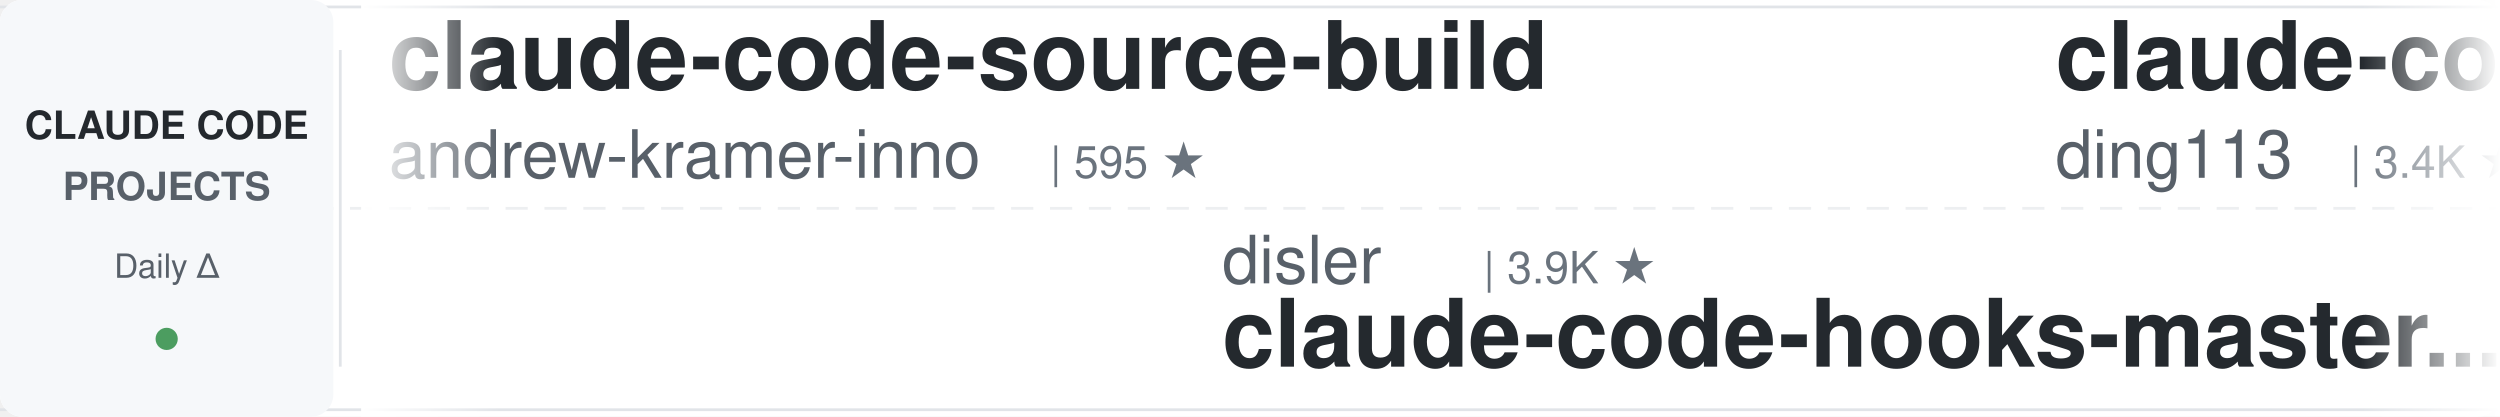
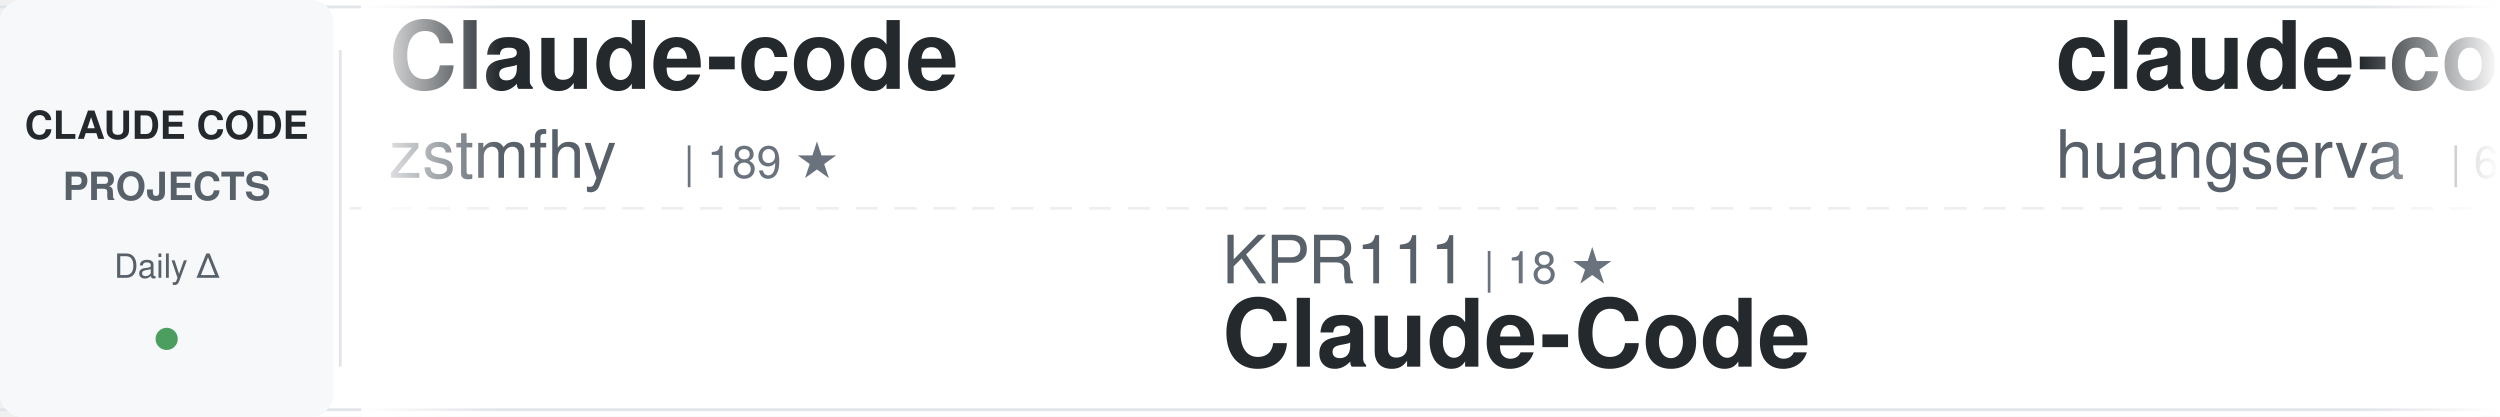
<svg xmlns="http://www.w3.org/2000/svg" width="900" height="150">
  <defs>
    <linearGradient id="awesomeLeftFade" x1="0%" y1="0%" x2="100%" y2="0%">
      <stop offset="0%" style="stop-color:#ffffff;stop-opacity:1" />
      <stop offset="100%" style="stop-color:#ffffff;stop-opacity:0" />
    </linearGradient>
    <linearGradient id="awesomeRightFade" x1="0%" y1="0%" x2="100%" y2="0%">
      <stop offset="0%" style="stop-color:#ffffff;stop-opacity:0" />
      <stop offset="100%" style="stop-color:#ffffff;stop-opacity:1" />
    </linearGradient>
  </defs>
  <rect width="900" height="150" fill="#ffffff" rx="8" />
  <rect x="0" y="2" width="900" height="1" fill="#e1e4e8" />
  <rect x="0" y="147" width="900" height="1" fill="#e1e4e8" />
  <line x1="0" y1="75" x2="900" y2="75" stroke="#e1e4e8" stroke-width="1" stroke-dasharray="8 6" opacity="0.6" />
  <rect x="0" y="0" width="120" height="150" fill="#f6f8fa" rx="8" />
  <text x="60" y="50" font-family="-apple-system, BlinkMacSystemFont, 'Segoe UI', Helvetica, Arial, sans-serif" font-size="14" font-weight="600" fill="#24292e" text-anchor="middle">CLAUDE CODE</text>
  <text x="60" y="72" font-family="-apple-system, BlinkMacSystemFont, 'Segoe UI', Helvetica, Arial, sans-serif" font-size="14" font-weight="600" fill="#586069" text-anchor="middle">PROJECTS</text>
  <text x="60" y="100" font-family="-apple-system, BlinkMacSystemFont, 'Segoe UI', Helvetica, Arial, sans-serif" font-size="12" font-weight="500" fill="#586069" text-anchor="middle">Daily Δ</text>
  <circle cx="60" cy="122" r="4" fill="#22863a" opacity="0.8" />
  <rect x="122" y="18" width="1" height="114" fill="#e1e4e8" />
  <clipPath id="awesomeTickerClip">
    <rect x="130" y="0" width="770" height="150" />
  </clipPath>
  <g clip-path="url(#awesomeTickerClip)">
    <g id="awesomeTickerItems">
      <animateTransform attributeName="transform" attributeType="XML" type="translate" from="0 0" to="-3000 0" dur="54s" repeatCount="indefinite" />
      <g transform="translate(0, 0)">
-         <text x="140" y="32" font-family="-apple-system, BlinkMacSystemFont, 'Segoe UI', Helvetica, Arial, sans-serif" font-size="34" font-weight="600" fill="#24292e">claude-code-source-build</text>
-         <text x="140" y="64" font-family="-apple-system, BlinkMacSystemFont, 'Segoe UI', Helvetica, Arial, sans-serif" font-size="24" font-weight="400" fill="#586069">andrew-kramer-inno</text>
-         <text x="378" y="64" font-family="-apple-system, BlinkMacSystemFont, 'Segoe UI', Helvetica, Arial, sans-serif" font-size="16" font-weight="500" fill="#6a737d">| 595 ★</text>
+         <text x="140" y="32" font-family="-apple-system, BlinkMacSystemFont, 'Segoe UI', Helvetica, Arial, sans-serif" font-size="34" font-weight="600" fill="#24292e">Claude-code</text>
+         <text x="140" y="64" font-family="-apple-system, BlinkMacSystemFont, 'Segoe UI', Helvetica, Arial, sans-serif" font-size="24" font-weight="400" fill="#586069">zstmfhy</text>
+         <text x="246" y="64" font-family="-apple-system, BlinkMacSystemFont, 'Segoe UI', Helvetica, Arial, sans-serif" font-size="16" font-weight="500" fill="#6a737d">| 189 ★</text>
      </g>
      <g transform="translate(300, 0)">
-         <text x="140" y="102" font-family="-apple-system, BlinkMacSystemFont, 'Segoe UI', Helvetica, Arial, sans-serif" font-size="24" font-weight="400" fill="#586069">disler</text>
-         <text x="234" y="102" font-family="-apple-system, BlinkMacSystemFont, 'Segoe UI', Helvetica, Arial, sans-serif" font-size="16" font-weight="500" fill="#6a737d">| 3.9K ★</text>
-         <text x="140" y="132" font-family="-apple-system, BlinkMacSystemFont, 'Segoe UI', Helvetica, Arial, sans-serif" font-size="34" font-weight="600" fill="#24292e">claude-code-hooks-master...</text>
+         <text x="140" y="102" font-family="-apple-system, BlinkMacSystemFont, 'Segoe UI', Helvetica, Arial, sans-serif" font-size="24" font-weight="400" fill="#586069">KPR111</text>
+         <text x="234" y="102" font-family="-apple-system, BlinkMacSystemFont, 'Segoe UI', Helvetica, Arial, sans-serif" font-size="16" font-weight="500" fill="#6a737d">| 18 ★</text>
+         <text x="140" y="132" font-family="-apple-system, BlinkMacSystemFont, 'Segoe UI', Helvetica, Arial, sans-serif" font-size="34" font-weight="600" fill="#24292e">Claude-Code</text>
      </g>
      <g transform="translate(600, 0)">
-         <text x="140" y="32" font-family="-apple-system, BlinkMacSystemFont, 'Segoe UI', Helvetica, Arial, sans-serif" font-size="34" font-weight="600" fill="#24292e">claude-code-hub</text>
-         <text x="140" y="64" font-family="-apple-system, BlinkMacSystemFont, 'Segoe UI', Helvetica, Arial, sans-serif" font-size="24" font-weight="400" fill="#586069">ding113</text>
-         <text x="246" y="64" font-family="-apple-system, BlinkMacSystemFont, 'Segoe UI', Helvetica, Arial, sans-serif" font-size="16" font-weight="500" fill="#6a737d">| 3.4K ★</text>
+         <text x="140" y="32" font-family="-apple-system, BlinkMacSystemFont, 'Segoe UI', Helvetica, Arial, sans-serif" font-size="34" font-weight="600" fill="#24292e">claude-code-cli</text>
+         <text x="140" y="64" font-family="-apple-system, BlinkMacSystemFont, 'Segoe UI', Helvetica, Arial, sans-serif" font-size="24" font-weight="400" fill="#586069">huangserva</text>
+         <text x="282" y="64" font-family="-apple-system, BlinkMacSystemFont, 'Segoe UI', Helvetica, Arial, sans-serif" font-size="16" font-weight="500" fill="#6a737d">| 630 ★</text>
      </g>
      <g transform="translate(900, 0)">
-         <text x="140" y="102" font-family="-apple-system, BlinkMacSystemFont, 'Segoe UI', Helvetica, Arial, sans-serif" font-size="24" font-weight="400" fill="#586069">1rgs</text>
-         <text x="210" y="102" font-family="-apple-system, BlinkMacSystemFont, 'Segoe UI', Helvetica, Arial, sans-serif" font-size="16" font-weight="500" fill="#6a737d">| 3.8K ★</text>
-         <text x="287" y="102" font-family="-apple-system, BlinkMacSystemFont, 'Segoe UI', Helvetica, Arial, sans-serif" font-size="16" font-weight="500" fill="#cb2431"> -1</text>
-         <text x="140" y="132" font-family="-apple-system, BlinkMacSystemFont, 'Segoe UI', Helvetica, Arial, sans-serif" font-size="34" font-weight="600" fill="#24292e">claude-code-proxy</text>
+         <text x="140" y="102" font-family="-apple-system, BlinkMacSystemFont, 'Segoe UI', Helvetica, Arial, sans-serif" font-size="24" font-weight="400" fill="#586069">ChinaSiro</text>
+         <text x="270" y="102" font-family="-apple-system, BlinkMacSystemFont, 'Segoe UI', Helvetica, Arial, sans-serif" font-size="16" font-weight="500" fill="#6a737d">| 9.7K ★</text>
+         <text x="140" y="132" font-family="-apple-system, BlinkMacSystemFont, 'Segoe UI', Helvetica, Arial, sans-serif" font-size="34" font-weight="600" fill="#24292e">claude-code-sourcemap</text>
      </g>
      <g transform="translate(1200, 0)">
-         <text x="140" y="32" font-family="-apple-system, BlinkMacSystemFont, 'Segoe UI', Helvetica, Arial, sans-serif" font-size="34" font-weight="600" fill="#24292e">claude-code-video-toolki...</text>
-         <text x="140" y="64" font-family="-apple-system, BlinkMacSystemFont, 'Segoe UI', Helvetica, Arial, sans-serif" font-size="24" font-weight="400" fill="#586069">digitalsamba</text>
-         <text x="306" y="64" font-family="-apple-system, BlinkMacSystemFont, 'Segoe UI', Helvetica, Arial, sans-serif" font-size="16" font-weight="500" fill="#6a737d">| 2.2K ★</text>
+         <text x="140" y="32" font-family="-apple-system, BlinkMacSystemFont, 'Segoe UI', Helvetica, Arial, sans-serif" font-size="34" font-weight="600" fill="#24292e">claude-code-book</text>
+         <text x="140" y="64" font-family="-apple-system, BlinkMacSystemFont, 'Segoe UI', Helvetica, Arial, sans-serif" font-size="24" font-weight="400" fill="#586069">lintsinghua</text>
+         <text x="294" y="64" font-family="-apple-system, BlinkMacSystemFont, 'Segoe UI', Helvetica, Arial, sans-serif" font-size="16" font-weight="500" fill="#6a737d">| 4.3K ★</text>
      </g>
      <g transform="translate(1500, 0)">
-         <text x="140" y="102" font-family="-apple-system, BlinkMacSystemFont, 'Segoe UI', Helvetica, Arial, sans-serif" font-size="24" font-weight="400" fill="#586069">FlorianBruniaux</text>
-         <text x="342" y="102" font-family="-apple-system, BlinkMacSystemFont, 'Segoe UI', Helvetica, Arial, sans-serif" font-size="16" font-weight="500" fill="#6a737d">| 6.1K ★</text>
-         <text x="419" y="102" font-family="-apple-system, BlinkMacSystemFont, 'Segoe UI', Helvetica, Arial, sans-serif" font-size="16" font-weight="500" fill="#22863a"> +1</text>
-         <text x="140" y="132" font-family="-apple-system, BlinkMacSystemFont, 'Segoe UI', Helvetica, Arial, sans-serif" font-size="34" font-weight="600" fill="#24292e">claude-code-ultimate-gui...</text>
+         <text x="140" y="102" font-family="-apple-system, BlinkMacSystemFont, 'Segoe UI', Helvetica, Arial, sans-serif" font-size="24" font-weight="400" fill="#586069">pengchengneo</text>
+         <text x="306" y="102" font-family="-apple-system, BlinkMacSystemFont, 'Segoe UI', Helvetica, Arial, sans-serif" font-size="16" font-weight="500" fill="#6a737d">| 1.8K ★</text>
+         <text x="383" y="102" font-family="-apple-system, BlinkMacSystemFont, 'Segoe UI', Helvetica, Arial, sans-serif" font-size="16" font-weight="500" fill="#22863a"> +1</text>
+         <text x="140" y="132" font-family="-apple-system, BlinkMacSystemFont, 'Segoe UI', Helvetica, Arial, sans-serif" font-size="34" font-weight="600" fill="#24292e">Claude-Code</text>
      </g>
      <g transform="translate(1800, 0)">
-         <text x="140" y="32" font-family="-apple-system, BlinkMacSystemFont, 'Segoe UI', Helvetica, Arial, sans-serif" font-size="34" font-weight="600" fill="#24292e">awesome-claude-code-tool...</text>
-         <text x="140" y="64" font-family="-apple-system, BlinkMacSystemFont, 'Segoe UI', Helvetica, Arial, sans-serif" font-size="24" font-weight="400" fill="#586069">rohitg00</text>
-         <text x="258" y="64" font-family="-apple-system, BlinkMacSystemFont, 'Segoe UI', Helvetica, Arial, sans-serif" font-size="16" font-weight="500" fill="#6a737d">| 2.7K ★</text>
-         <text x="335" y="64" font-family="-apple-system, BlinkMacSystemFont, 'Segoe UI', Helvetica, Arial, sans-serif" font-size="16" font-weight="500" fill="#22863a"> +3</text>
+         <text x="140" y="32" font-family="-apple-system, BlinkMacSystemFont, 'Segoe UI', Helvetica, Arial, sans-serif" font-size="34" font-weight="600" fill="#24292e">collection-claude-code-s...</text>
+         <text x="140" y="64" font-family="-apple-system, BlinkMacSystemFont, 'Segoe UI', Helvetica, Arial, sans-serif" font-size="24" font-weight="400" fill="#586069">chauncygu</text>
+         <text x="270" y="64" font-family="-apple-system, BlinkMacSystemFont, 'Segoe UI', Helvetica, Arial, sans-serif" font-size="16" font-weight="500" fill="#6a737d">| 2.8K ★</text>
      </g>
      <g transform="translate(2100, 0)">
-         <text x="140" y="102" font-family="-apple-system, BlinkMacSystemFont, 'Segoe UI', Helvetica, Arial, sans-serif" font-size="24" font-weight="400" fill="#586069">zstmfhy</text>
-         <text x="246" y="102" font-family="-apple-system, BlinkMacSystemFont, 'Segoe UI', Helvetica, Arial, sans-serif" font-size="16" font-weight="500" fill="#6a737d">| 189 ★</text>
-         <text x="140" y="132" font-family="-apple-system, BlinkMacSystemFont, 'Segoe UI', Helvetica, Arial, sans-serif" font-size="34" font-weight="600" fill="#24292e">Claude-code</text>
+         <text x="140" y="102" font-family="-apple-system, BlinkMacSystemFont, 'Segoe UI', Helvetica, Arial, sans-serif" font-size="24" font-weight="400" fill="#586069">andrew-kramer-inno</text>
+         <text x="378" y="102" font-family="-apple-system, BlinkMacSystemFont, 'Segoe UI', Helvetica, Arial, sans-serif" font-size="16" font-weight="500" fill="#6a737d">| 595 ★</text>
+         <text x="140" y="132" font-family="-apple-system, BlinkMacSystemFont, 'Segoe UI', Helvetica, Arial, sans-serif" font-size="34" font-weight="600" fill="#24292e">claude-code-source-build</text>
      </g>
      <g transform="translate(2400, 0)">
-         <text x="140" y="32" font-family="-apple-system, BlinkMacSystemFont, 'Segoe UI', Helvetica, Arial, sans-serif" font-size="34" font-weight="600" fill="#24292e">awesome-claude-code-plug...</text>
-         <text x="140" y="64" font-family="-apple-system, BlinkMacSystemFont, 'Segoe UI', Helvetica, Arial, sans-serif" font-size="24" font-weight="400" fill="#586069">ccplugins</text>
-         <text x="270" y="64" font-family="-apple-system, BlinkMacSystemFont, 'Segoe UI', Helvetica, Arial, sans-serif" font-size="16" font-weight="500" fill="#6a737d">| 957 ★</text>
-         <text x="338" y="64" font-family="-apple-system, BlinkMacSystemFont, 'Segoe UI', Helvetica, Arial, sans-serif" font-size="16" font-weight="500" fill="#22863a"> +1</text>
+         <text x="140" y="32" font-family="-apple-system, BlinkMacSystemFont, 'Segoe UI', Helvetica, Arial, sans-serif" font-size="34" font-weight="600" fill="#24292e">claude-code-reverse</text>
+         <text x="140" y="64" font-family="-apple-system, BlinkMacSystemFont, 'Segoe UI', Helvetica, Arial, sans-serif" font-size="24" font-weight="400" fill="#586069">Yuyz0112</text>
+         <text x="258" y="64" font-family="-apple-system, BlinkMacSystemFont, 'Segoe UI', Helvetica, Arial, sans-serif" font-size="16" font-weight="500" fill="#6a737d">| 2.4K ★</text>
      </g>
      <g transform="translate(2700, 0)">
-         <text x="140" y="102" font-family="-apple-system, BlinkMacSystemFont, 'Segoe UI', Helvetica, Arial, sans-serif" font-size="24" font-weight="400" fill="#586069">anthropics</text>
-         <text x="282" y="102" font-family="-apple-system, BlinkMacSystemFont, 'Segoe UI', Helvetica, Arial, sans-serif" font-size="16" font-weight="500" fill="#6a737d">| 6.3K ★</text>
-         <text x="359" y="102" font-family="-apple-system, BlinkMacSystemFont, 'Segoe UI', Helvetica, Arial, sans-serif" font-size="16" font-weight="500" fill="#22863a"> +2</text>
-         <text x="140" y="132" font-family="-apple-system, BlinkMacSystemFont, 'Segoe UI', Helvetica, Arial, sans-serif" font-size="34" font-weight="600" fill="#24292e">claude-code-security-rev...</text>
+         <text x="140" y="102" font-family="-apple-system, BlinkMacSystemFont, 'Segoe UI', Helvetica, Arial, sans-serif" font-size="24" font-weight="400" fill="#586069">sugyan</text>
+         <text x="234" y="102" font-family="-apple-system, BlinkMacSystemFont, 'Segoe UI', Helvetica, Arial, sans-serif" font-size="16" font-weight="500" fill="#6a737d">| 1.1K ★</text>
+         <text x="140" y="132" font-family="-apple-system, BlinkMacSystemFont, 'Segoe UI', Helvetica, Arial, sans-serif" font-size="34" font-weight="600" fill="#24292e">claude-code-webui</text>
      </g>
      <g transform="translate(3000, 0)">
-         <text x="140" y="32" font-family="-apple-system, BlinkMacSystemFont, 'Segoe UI', Helvetica, Arial, sans-serif" font-size="34" font-weight="600" fill="#24292e">claude-code-source-build</text>
-         <text x="140" y="64" font-family="-apple-system, BlinkMacSystemFont, 'Segoe UI', Helvetica, Arial, sans-serif" font-size="24" font-weight="400" fill="#586069">andrew-kramer-inno</text>
-         <text x="378" y="64" font-family="-apple-system, BlinkMacSystemFont, 'Segoe UI', Helvetica, Arial, sans-serif" font-size="16" font-weight="500" fill="#6a737d">| 595 ★</text>
+         <text x="140" y="32" font-family="-apple-system, BlinkMacSystemFont, 'Segoe UI', Helvetica, Arial, sans-serif" font-size="34" font-weight="600" fill="#24292e">Claude-code</text>
+         <text x="140" y="64" font-family="-apple-system, BlinkMacSystemFont, 'Segoe UI', Helvetica, Arial, sans-serif" font-size="24" font-weight="400" fill="#586069">zstmfhy</text>
+         <text x="246" y="64" font-family="-apple-system, BlinkMacSystemFont, 'Segoe UI', Helvetica, Arial, sans-serif" font-size="16" font-weight="500" fill="#6a737d">| 189 ★</text>
      </g>
      <g transform="translate(3300, 0)">
-         <text x="140" y="102" font-family="-apple-system, BlinkMacSystemFont, 'Segoe UI', Helvetica, Arial, sans-serif" font-size="24" font-weight="400" fill="#586069">disler</text>
-         <text x="234" y="102" font-family="-apple-system, BlinkMacSystemFont, 'Segoe UI', Helvetica, Arial, sans-serif" font-size="16" font-weight="500" fill="#6a737d">| 3.9K ★</text>
-         <text x="140" y="132" font-family="-apple-system, BlinkMacSystemFont, 'Segoe UI', Helvetica, Arial, sans-serif" font-size="34" font-weight="600" fill="#24292e">claude-code-hooks-master...</text>
+         <text x="140" y="102" font-family="-apple-system, BlinkMacSystemFont, 'Segoe UI', Helvetica, Arial, sans-serif" font-size="24" font-weight="400" fill="#586069">KPR111</text>
+         <text x="234" y="102" font-family="-apple-system, BlinkMacSystemFont, 'Segoe UI', Helvetica, Arial, sans-serif" font-size="16" font-weight="500" fill="#6a737d">| 18 ★</text>
+         <text x="140" y="132" font-family="-apple-system, BlinkMacSystemFont, 'Segoe UI', Helvetica, Arial, sans-serif" font-size="34" font-weight="600" fill="#24292e">Claude-Code</text>
      </g>
      <g transform="translate(3600, 0)">
-         <text x="140" y="32" font-family="-apple-system, BlinkMacSystemFont, 'Segoe UI', Helvetica, Arial, sans-serif" font-size="34" font-weight="600" fill="#24292e">claude-code-hub</text>
-         <text x="140" y="64" font-family="-apple-system, BlinkMacSystemFont, 'Segoe UI', Helvetica, Arial, sans-serif" font-size="24" font-weight="400" fill="#586069">ding113</text>
-         <text x="246" y="64" font-family="-apple-system, BlinkMacSystemFont, 'Segoe UI', Helvetica, Arial, sans-serif" font-size="16" font-weight="500" fill="#6a737d">| 3.4K ★</text>
+         <text x="140" y="32" font-family="-apple-system, BlinkMacSystemFont, 'Segoe UI', Helvetica, Arial, sans-serif" font-size="34" font-weight="600" fill="#24292e">claude-code-cli</text>
+         <text x="140" y="64" font-family="-apple-system, BlinkMacSystemFont, 'Segoe UI', Helvetica, Arial, sans-serif" font-size="24" font-weight="400" fill="#586069">huangserva</text>
+         <text x="282" y="64" font-family="-apple-system, BlinkMacSystemFont, 'Segoe UI', Helvetica, Arial, sans-serif" font-size="16" font-weight="500" fill="#6a737d">| 630 ★</text>
      </g>
      <g transform="translate(3900, 0)">
-         <text x="140" y="102" font-family="-apple-system, BlinkMacSystemFont, 'Segoe UI', Helvetica, Arial, sans-serif" font-size="24" font-weight="400" fill="#586069">1rgs</text>
-         <text x="210" y="102" font-family="-apple-system, BlinkMacSystemFont, 'Segoe UI', Helvetica, Arial, sans-serif" font-size="16" font-weight="500" fill="#6a737d">| 3.8K ★</text>
-         <text x="287" y="102" font-family="-apple-system, BlinkMacSystemFont, 'Segoe UI', Helvetica, Arial, sans-serif" font-size="16" font-weight="500" fill="#cb2431"> -1</text>
-         <text x="140" y="132" font-family="-apple-system, BlinkMacSystemFont, 'Segoe UI', Helvetica, Arial, sans-serif" font-size="34" font-weight="600" fill="#24292e">claude-code-proxy</text>
+         <text x="140" y="102" font-family="-apple-system, BlinkMacSystemFont, 'Segoe UI', Helvetica, Arial, sans-serif" font-size="24" font-weight="400" fill="#586069">ChinaSiro</text>
+         <text x="270" y="102" font-family="-apple-system, BlinkMacSystemFont, 'Segoe UI', Helvetica, Arial, sans-serif" font-size="16" font-weight="500" fill="#6a737d">| 9.7K ★</text>
+         <text x="140" y="132" font-family="-apple-system, BlinkMacSystemFont, 'Segoe UI', Helvetica, Arial, sans-serif" font-size="34" font-weight="600" fill="#24292e">claude-code-sourcemap</text>
      </g>
    </g>
  </g>
  <rect x="130" y="0" width="50" height="150" fill="url(#awesomeLeftFade)" />
  <rect x="850" y="0" width="50" height="150" fill="url(#awesomeRightFade)" />
</svg>
